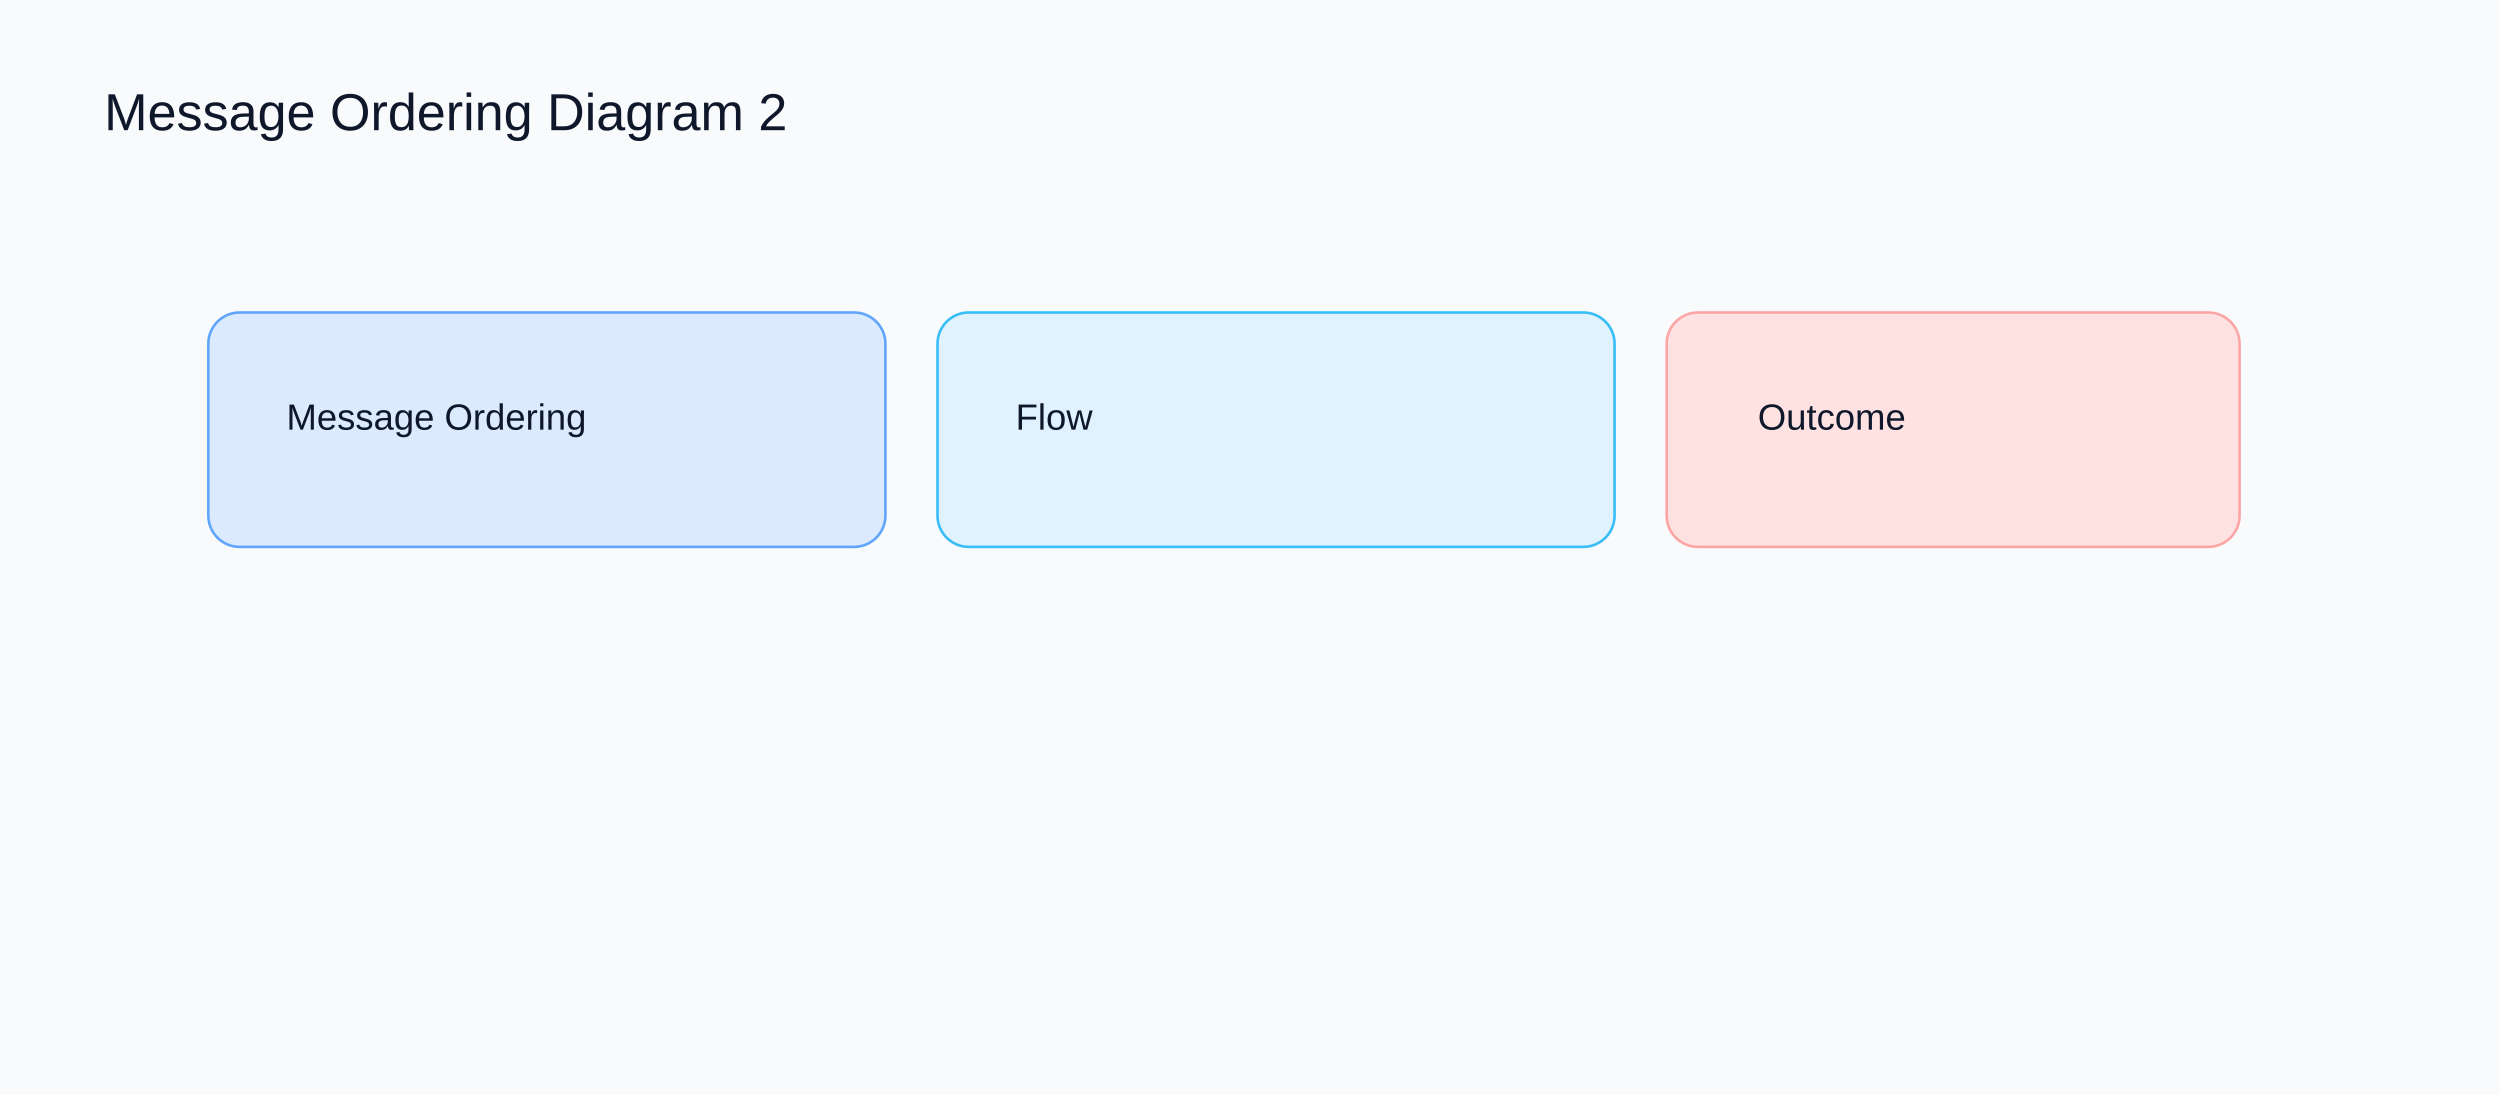
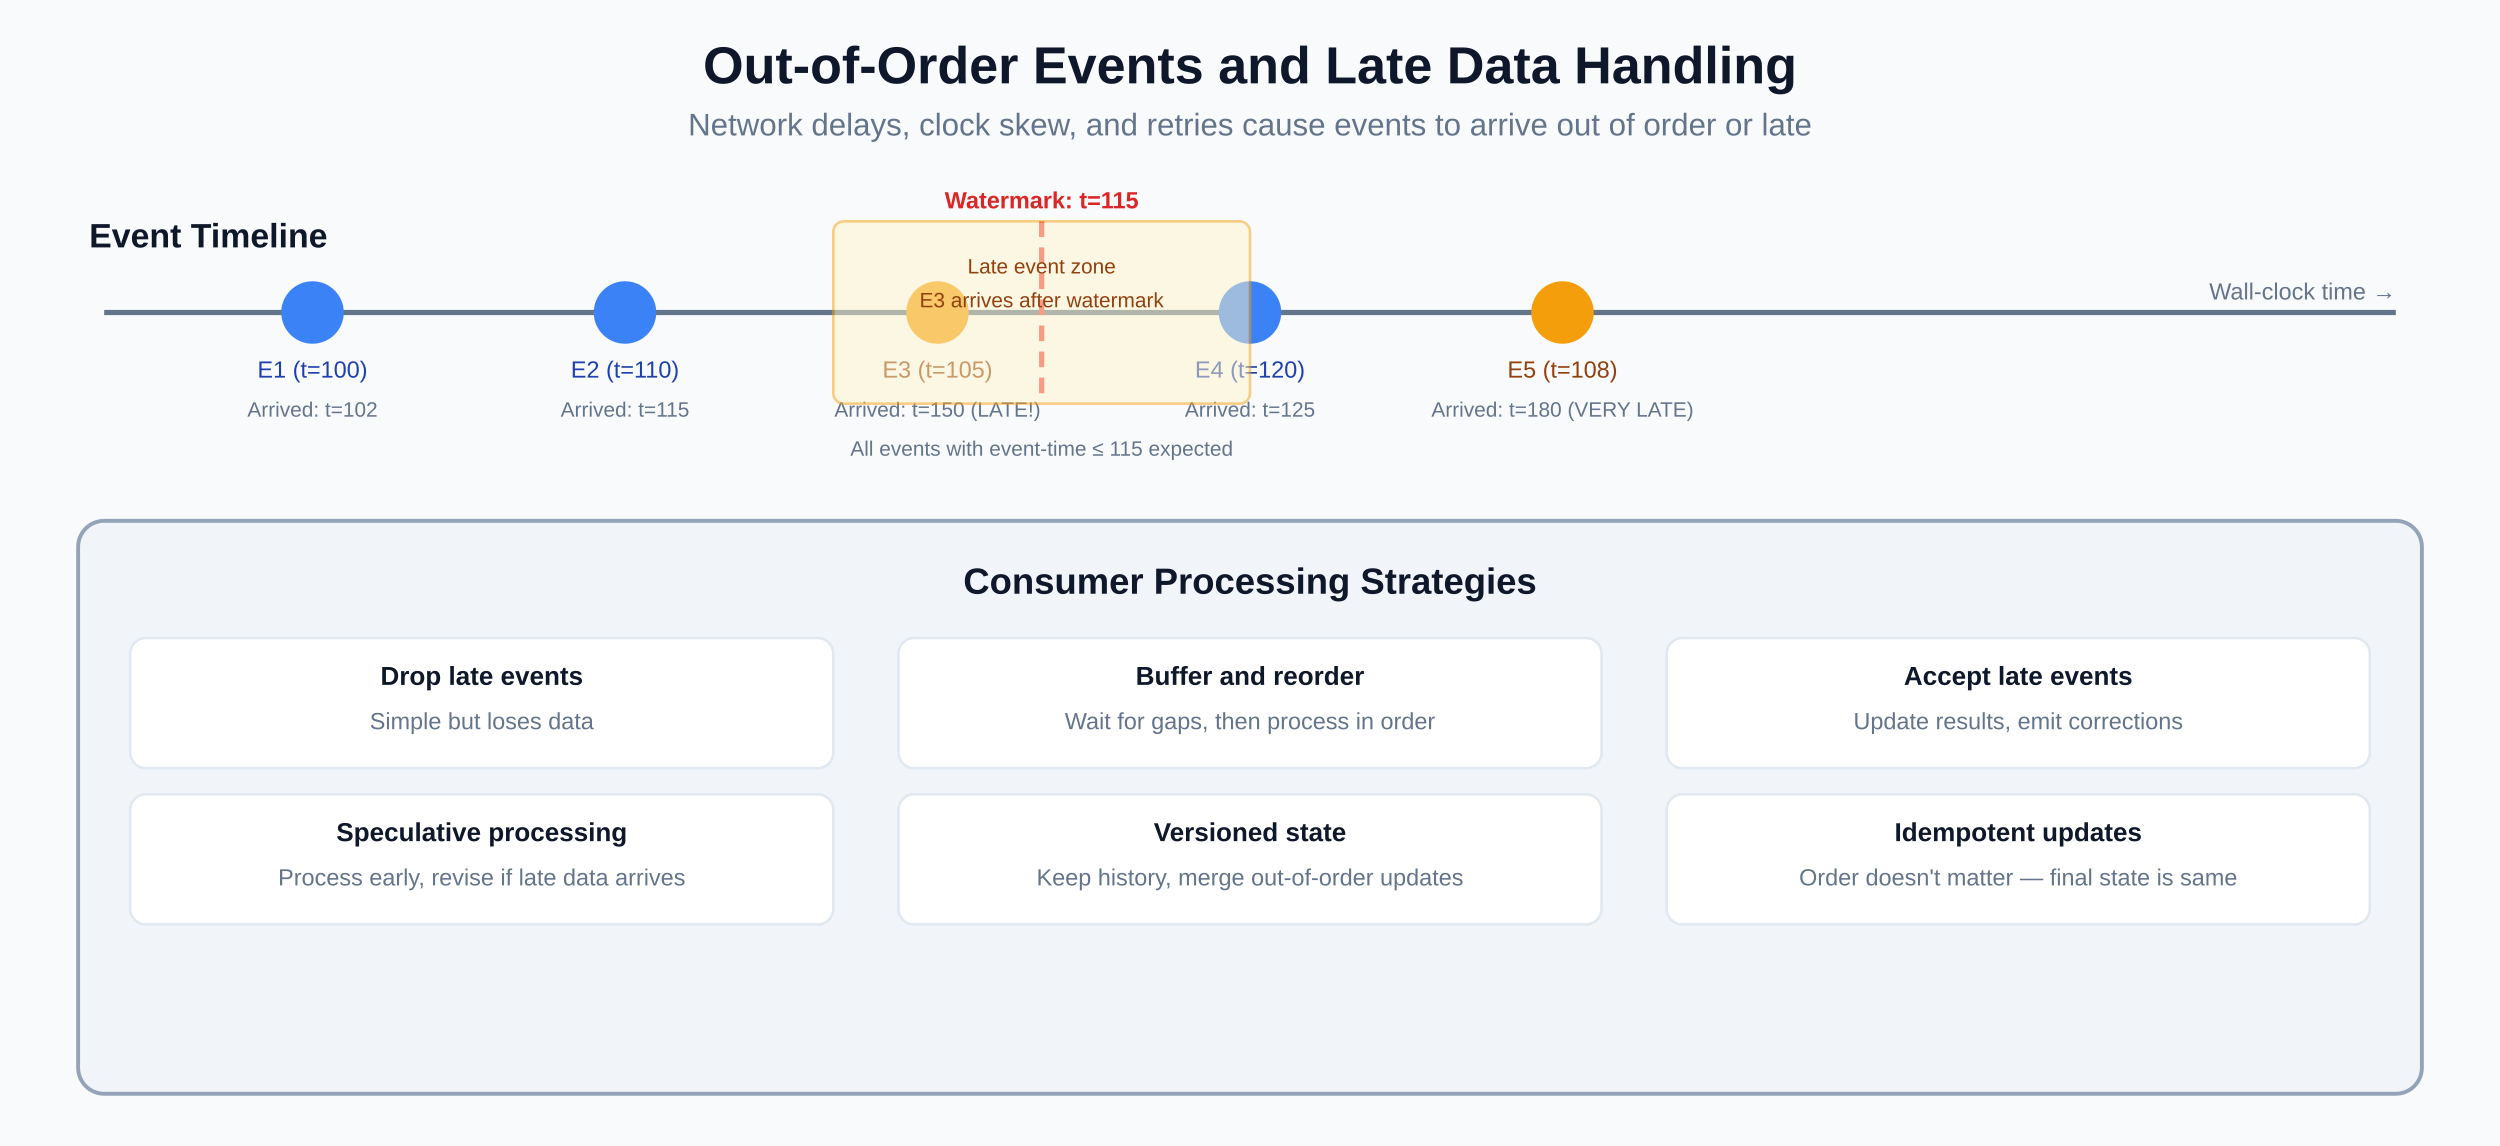
- <svg xmlns="http://www.w3.org/2000/svg" width="960" height="420" viewBox="0 0 960 420">
-   <rect width="960" height="420" fill="#f8fafc" />
-   <text x="40" y="50" font-family="Arial" font-size="20" fill="#0f172a">Message Ordering Diagram 2</text>
-   <rect x="80" y="120" width="260" height="90" rx="12" fill="#dbeafe" stroke="#60a5fa" />
-   <text x="110" y="165" font-family="Arial" font-size="14" fill="#0f172a">Message Ordering</text>
-   <rect x="360" y="120" width="260" height="90" rx="12" fill="#e0f2fe" stroke="#38bdf8" />
-   <text x="390" y="165" font-family="Arial" font-size="14" fill="#0f172a">Flow</text>
-   <rect x="640" y="120" width="220" height="90" rx="12" fill="#fee2e2" stroke="#fca5a5" />
-   <text x="675" y="165" font-family="Arial" font-size="14" fill="#0f172a">Outcome</text>
+ <svg xmlns="http://www.w3.org/2000/svg" width="960" height="440" viewBox="0 0 960 440">
+   <rect width="960" height="440" fill="#f8fafc" />
+   <text x="480" y="32" text-anchor="middle" font-family="Arial, sans-serif" font-size="20" font-weight="bold" fill="#0f172a">Out-of-Order Events and Late Data Handling</text>
+   <text x="480" y="52" text-anchor="middle" font-family="Arial, sans-serif" font-size="12" fill="#64748b">Network delays, clock skew, and retries cause events to arrive out of order or late</text>
+   <text x="80" y="95" text-anchor="middle" font-family="Arial, sans-serif" font-size="13" font-weight="bold" fill="#0f172a">Event Timeline</text>
+   <line x1="40" y1="120" x2="920" y2="120" stroke="#64748b" stroke-width="2" />
+   <text x="920" y="115" text-anchor="end" font-family="Arial, sans-serif" font-size="9" fill="#64748b">Wall-clock time →</text>
+   <circle cx="120" cy="120" r="12" fill="#3b82f6" />
+   <text x="120" y="145" text-anchor="middle" font-family="Arial, sans-serif" font-size="9" fill="#1e40af">E1 (t=100)</text>
+   <text x="120" y="160" text-anchor="middle" font-family="Arial, sans-serif" font-size="8" fill="#64748b">Arrived: t=102</text>
+   <circle cx="240" cy="120" r="12" fill="#3b82f6" />
+   <text x="240" y="145" text-anchor="middle" font-family="Arial, sans-serif" font-size="9" fill="#1e40af">E2 (t=110)</text>
+   <text x="240" y="160" text-anchor="middle" font-family="Arial, sans-serif" font-size="8" fill="#64748b">Arrived: t=115</text>
+   <circle cx="360" cy="120" r="12" fill="#f59e0b" />
+   <text x="360" y="145" text-anchor="middle" font-family="Arial, sans-serif" font-size="9" fill="#92400e">E3 (t=105)</text>
+   <text x="360" y="160" text-anchor="middle" font-family="Arial, sans-serif" font-size="8" fill="#64748b">Arrived: t=150 (LATE!)</text>
+   <circle cx="480" cy="120" r="12" fill="#3b82f6" />
+   <text x="480" y="145" text-anchor="middle" font-family="Arial, sans-serif" font-size="9" fill="#1e40af">E4 (t=120)</text>
+   <text x="480" y="160" text-anchor="middle" font-family="Arial, sans-serif" font-size="8" fill="#64748b">Arrived: t=125</text>
+   <circle cx="600" cy="120" r="12" fill="#f59e0b" />
+   <text x="600" y="145" text-anchor="middle" font-family="Arial, sans-serif" font-size="9" fill="#92400e">E5 (t=108)</text>
+   <text x="600" y="160" text-anchor="middle" font-family="Arial, sans-serif" font-size="8" fill="#64748b">Arrived: t=180 (VERY LATE)</text>
+   <line x1="400" y1="85" x2="400" y2="155" stroke="#ef4444" stroke-width="2" stroke-dasharray="6,4" />
+   <text x="400" y="80" text-anchor="middle" font-family="Arial, sans-serif" font-size="9" font-weight="bold" fill="#dc2626">Watermark: t=115</text>
+   <text x="400" y="175" text-anchor="middle" font-family="Arial, sans-serif" font-size="8" fill="#64748b">All events with event-time ≤ 115 expected</text>
+   <rect x="320" y="85" width="160" height="70" rx="4" fill="#fef3c7" stroke="#f59e0b" stroke-width="1" opacity="0.5" />
+   <text x="400" y="105" text-anchor="middle" font-family="Arial, sans-serif" font-size="8" fill="#92400e">Late event zone</text>
+   <text x="400" y="118" text-anchor="middle" font-family="Arial, sans-serif" font-size="8" fill="#92400e">E3 arrives after watermark</text>
+   <rect x="30" y="200" width="900" height="220" rx="10" fill="#f1f5f9" stroke="#94a3b8" stroke-width="1.5" />
+   <text x="480" y="228" text-anchor="middle" font-family="Arial, sans-serif" font-size="14" font-weight="bold" fill="#0f172a">Consumer Processing Strategies</text>
+   <rect x="50" y="245" width="270" height="50" rx="6" fill="#ffffff" stroke="#e2e8f0" stroke-width="1" />
+   <text x="185" y="263" text-anchor="middle" font-family="Arial, sans-serif" font-size="10" font-weight="bold" fill="#0f172a">Drop late events</text>
+   <text x="185" y="280" text-anchor="middle" font-family="Arial, sans-serif" font-size="9" fill="#64748b">Simple but loses data</text>
+   <rect x="345" y="245" width="270" height="50" rx="6" fill="#ffffff" stroke="#e2e8f0" stroke-width="1" />
+   <text x="480" y="263" text-anchor="middle" font-family="Arial, sans-serif" font-size="10" font-weight="bold" fill="#0f172a">Buffer and reorder</text>
+   <text x="480" y="280" text-anchor="middle" font-family="Arial, sans-serif" font-size="9" fill="#64748b">Wait for gaps, then process in order</text>
+   <rect x="640" y="245" width="270" height="50" rx="6" fill="#ffffff" stroke="#e2e8f0" stroke-width="1" />
+   <text x="775" y="263" text-anchor="middle" font-family="Arial, sans-serif" font-size="10" font-weight="bold" fill="#0f172a">Accept late events</text>
+   <text x="775" y="280" text-anchor="middle" font-family="Arial, sans-serif" font-size="9" fill="#64748b">Update results, emit corrections</text>
+   <rect x="50" y="305" width="270" height="50" rx="6" fill="#ffffff" stroke="#e2e8f0" stroke-width="1" />
+   <text x="185" y="323" text-anchor="middle" font-family="Arial, sans-serif" font-size="10" font-weight="bold" fill="#0f172a">Speculative processing</text>
+   <text x="185" y="340" text-anchor="middle" font-family="Arial, sans-serif" font-size="9" fill="#64748b">Process early, revise if late data arrives</text>
+   <rect x="345" y="305" width="270" height="50" rx="6" fill="#ffffff" stroke="#e2e8f0" stroke-width="1" />
+   <text x="480" y="323" text-anchor="middle" font-family="Arial, sans-serif" font-size="10" font-weight="bold" fill="#0f172a">Versioned state</text>
+   <text x="480" y="340" text-anchor="middle" font-family="Arial, sans-serif" font-size="9" fill="#64748b">Keep history, merge out-of-order updates</text>
+   <rect x="640" y="305" width="270" height="50" rx="6" fill="#ffffff" stroke="#e2e8f0" stroke-width="1" />
+   <text x="775" y="323" text-anchor="middle" font-family="Arial, sans-serif" font-size="10" font-weight="bold" fill="#0f172a">Idempotent updates</text>
+   <text x="775" y="340" text-anchor="middle" font-family="Arial, sans-serif" font-size="9" fill="#64748b">Order doesn't matter — final state is same</text>
</svg>
